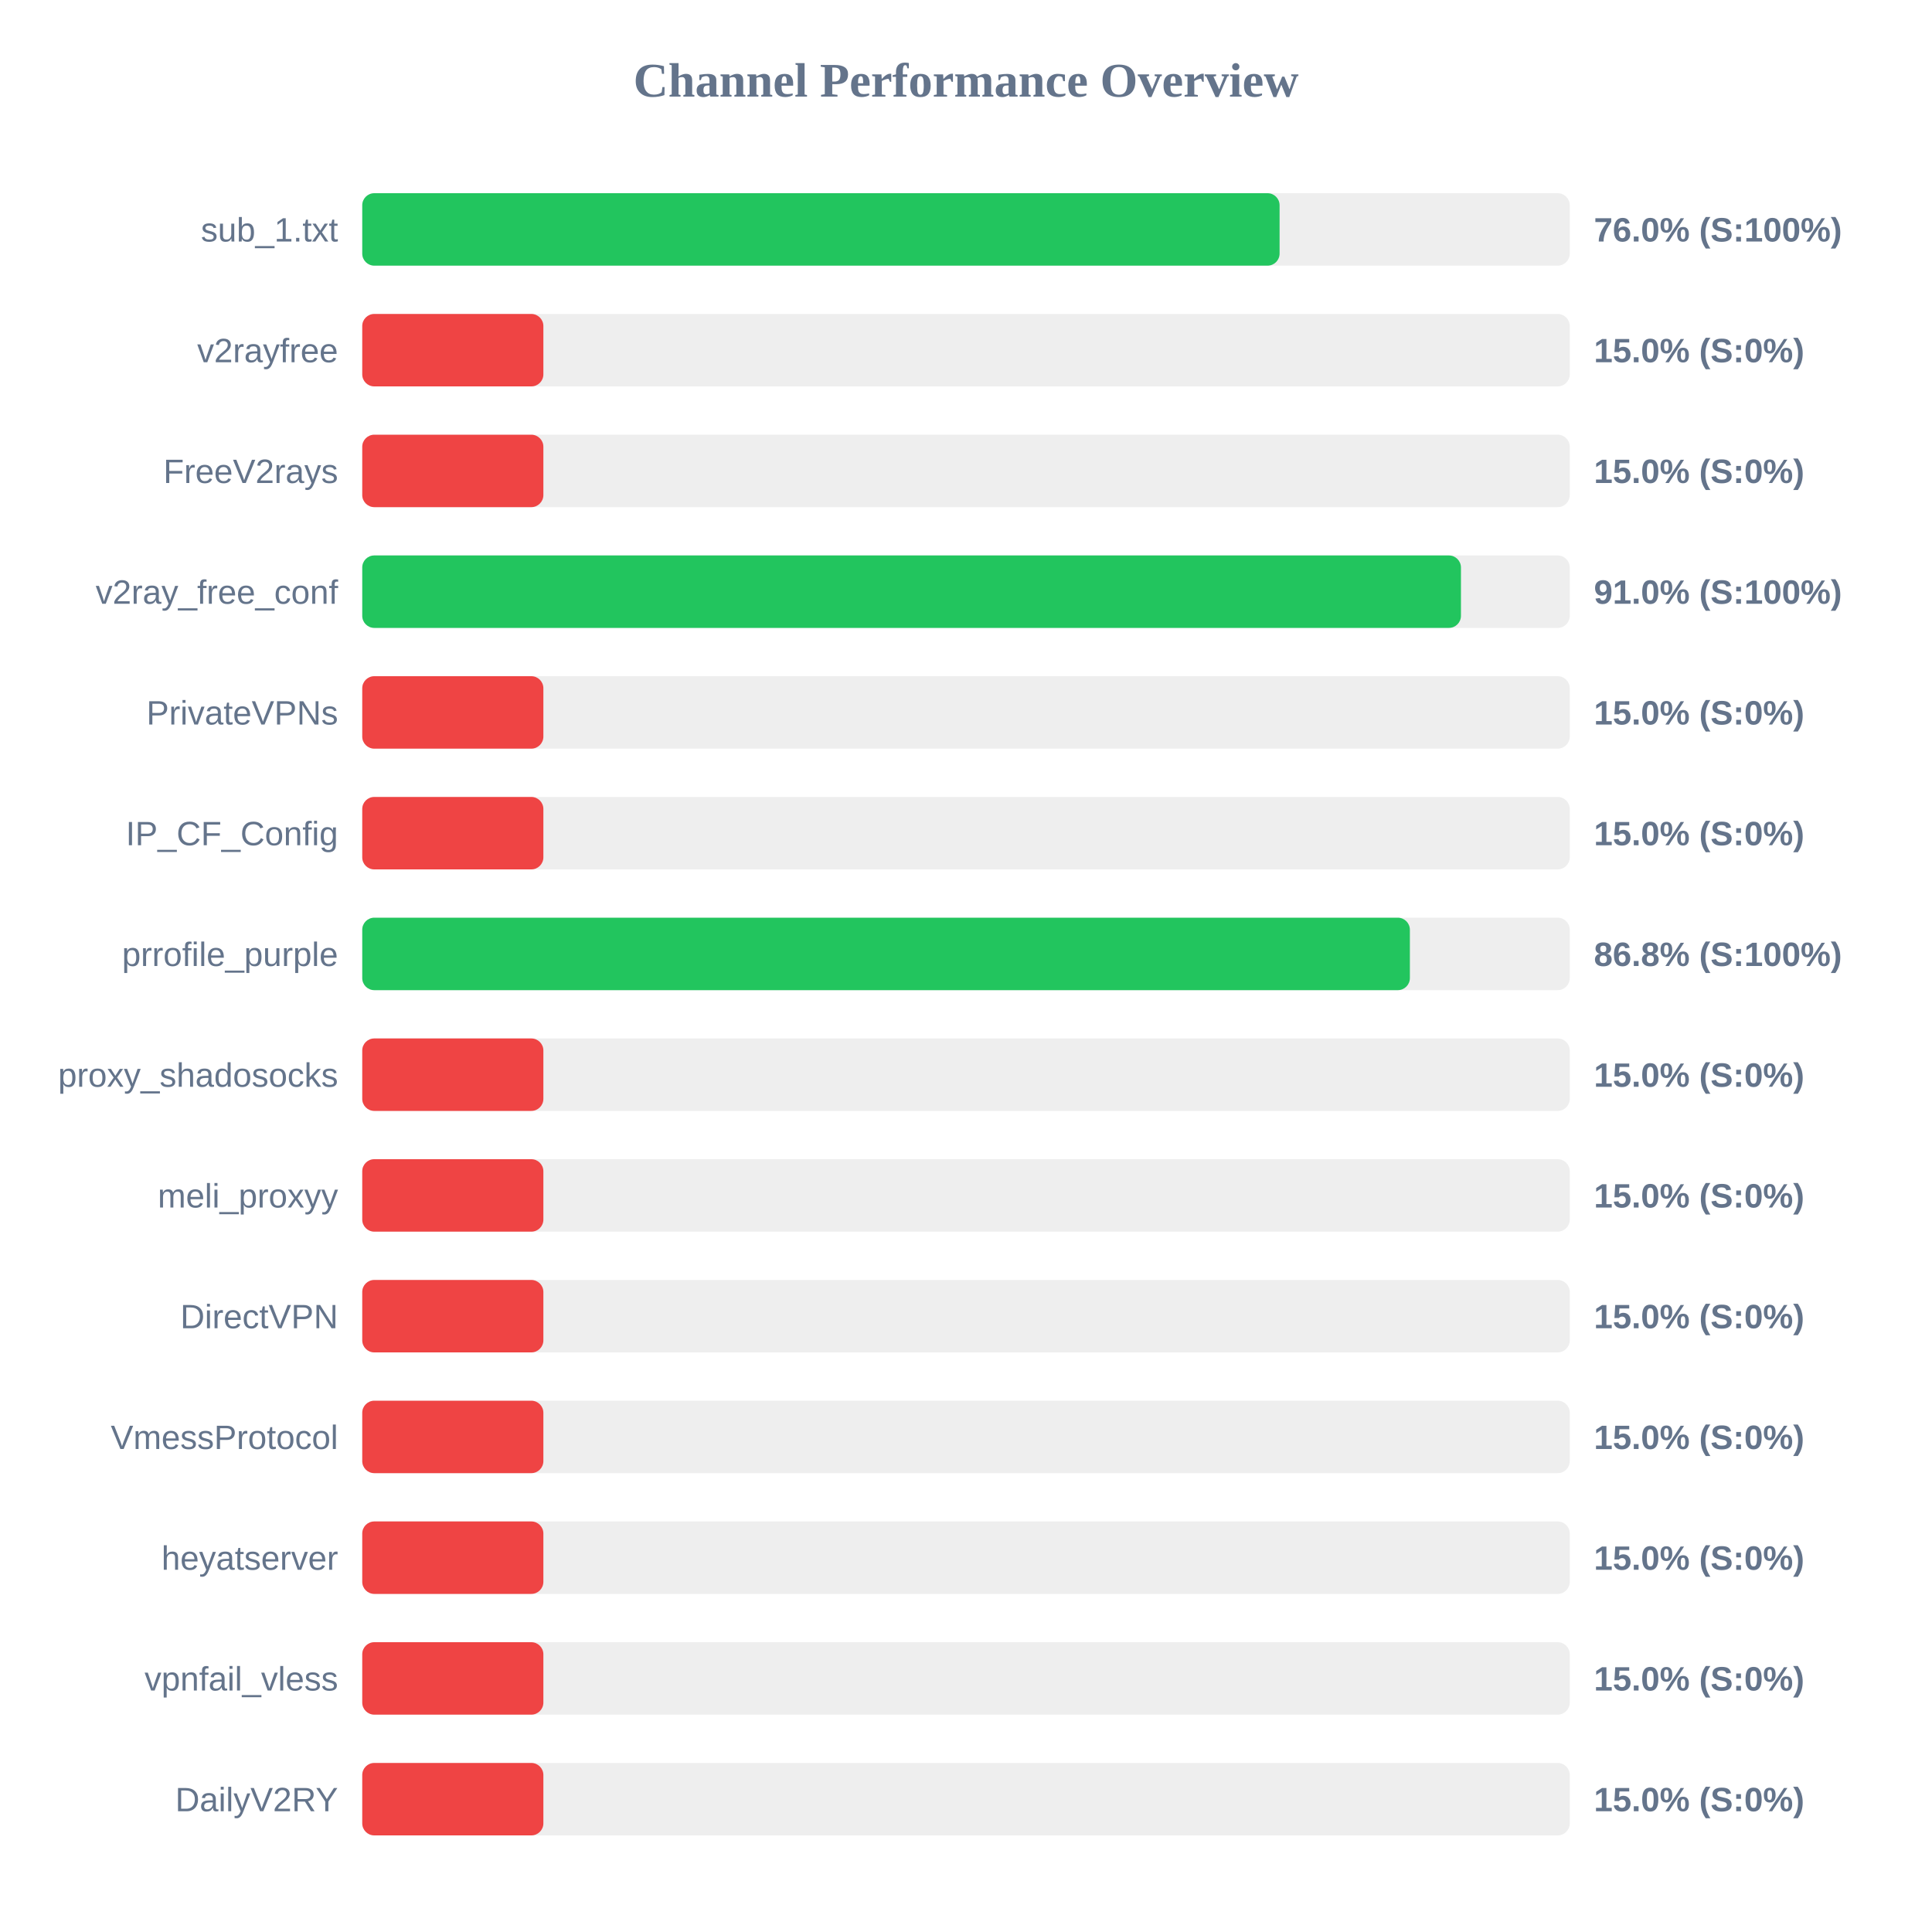
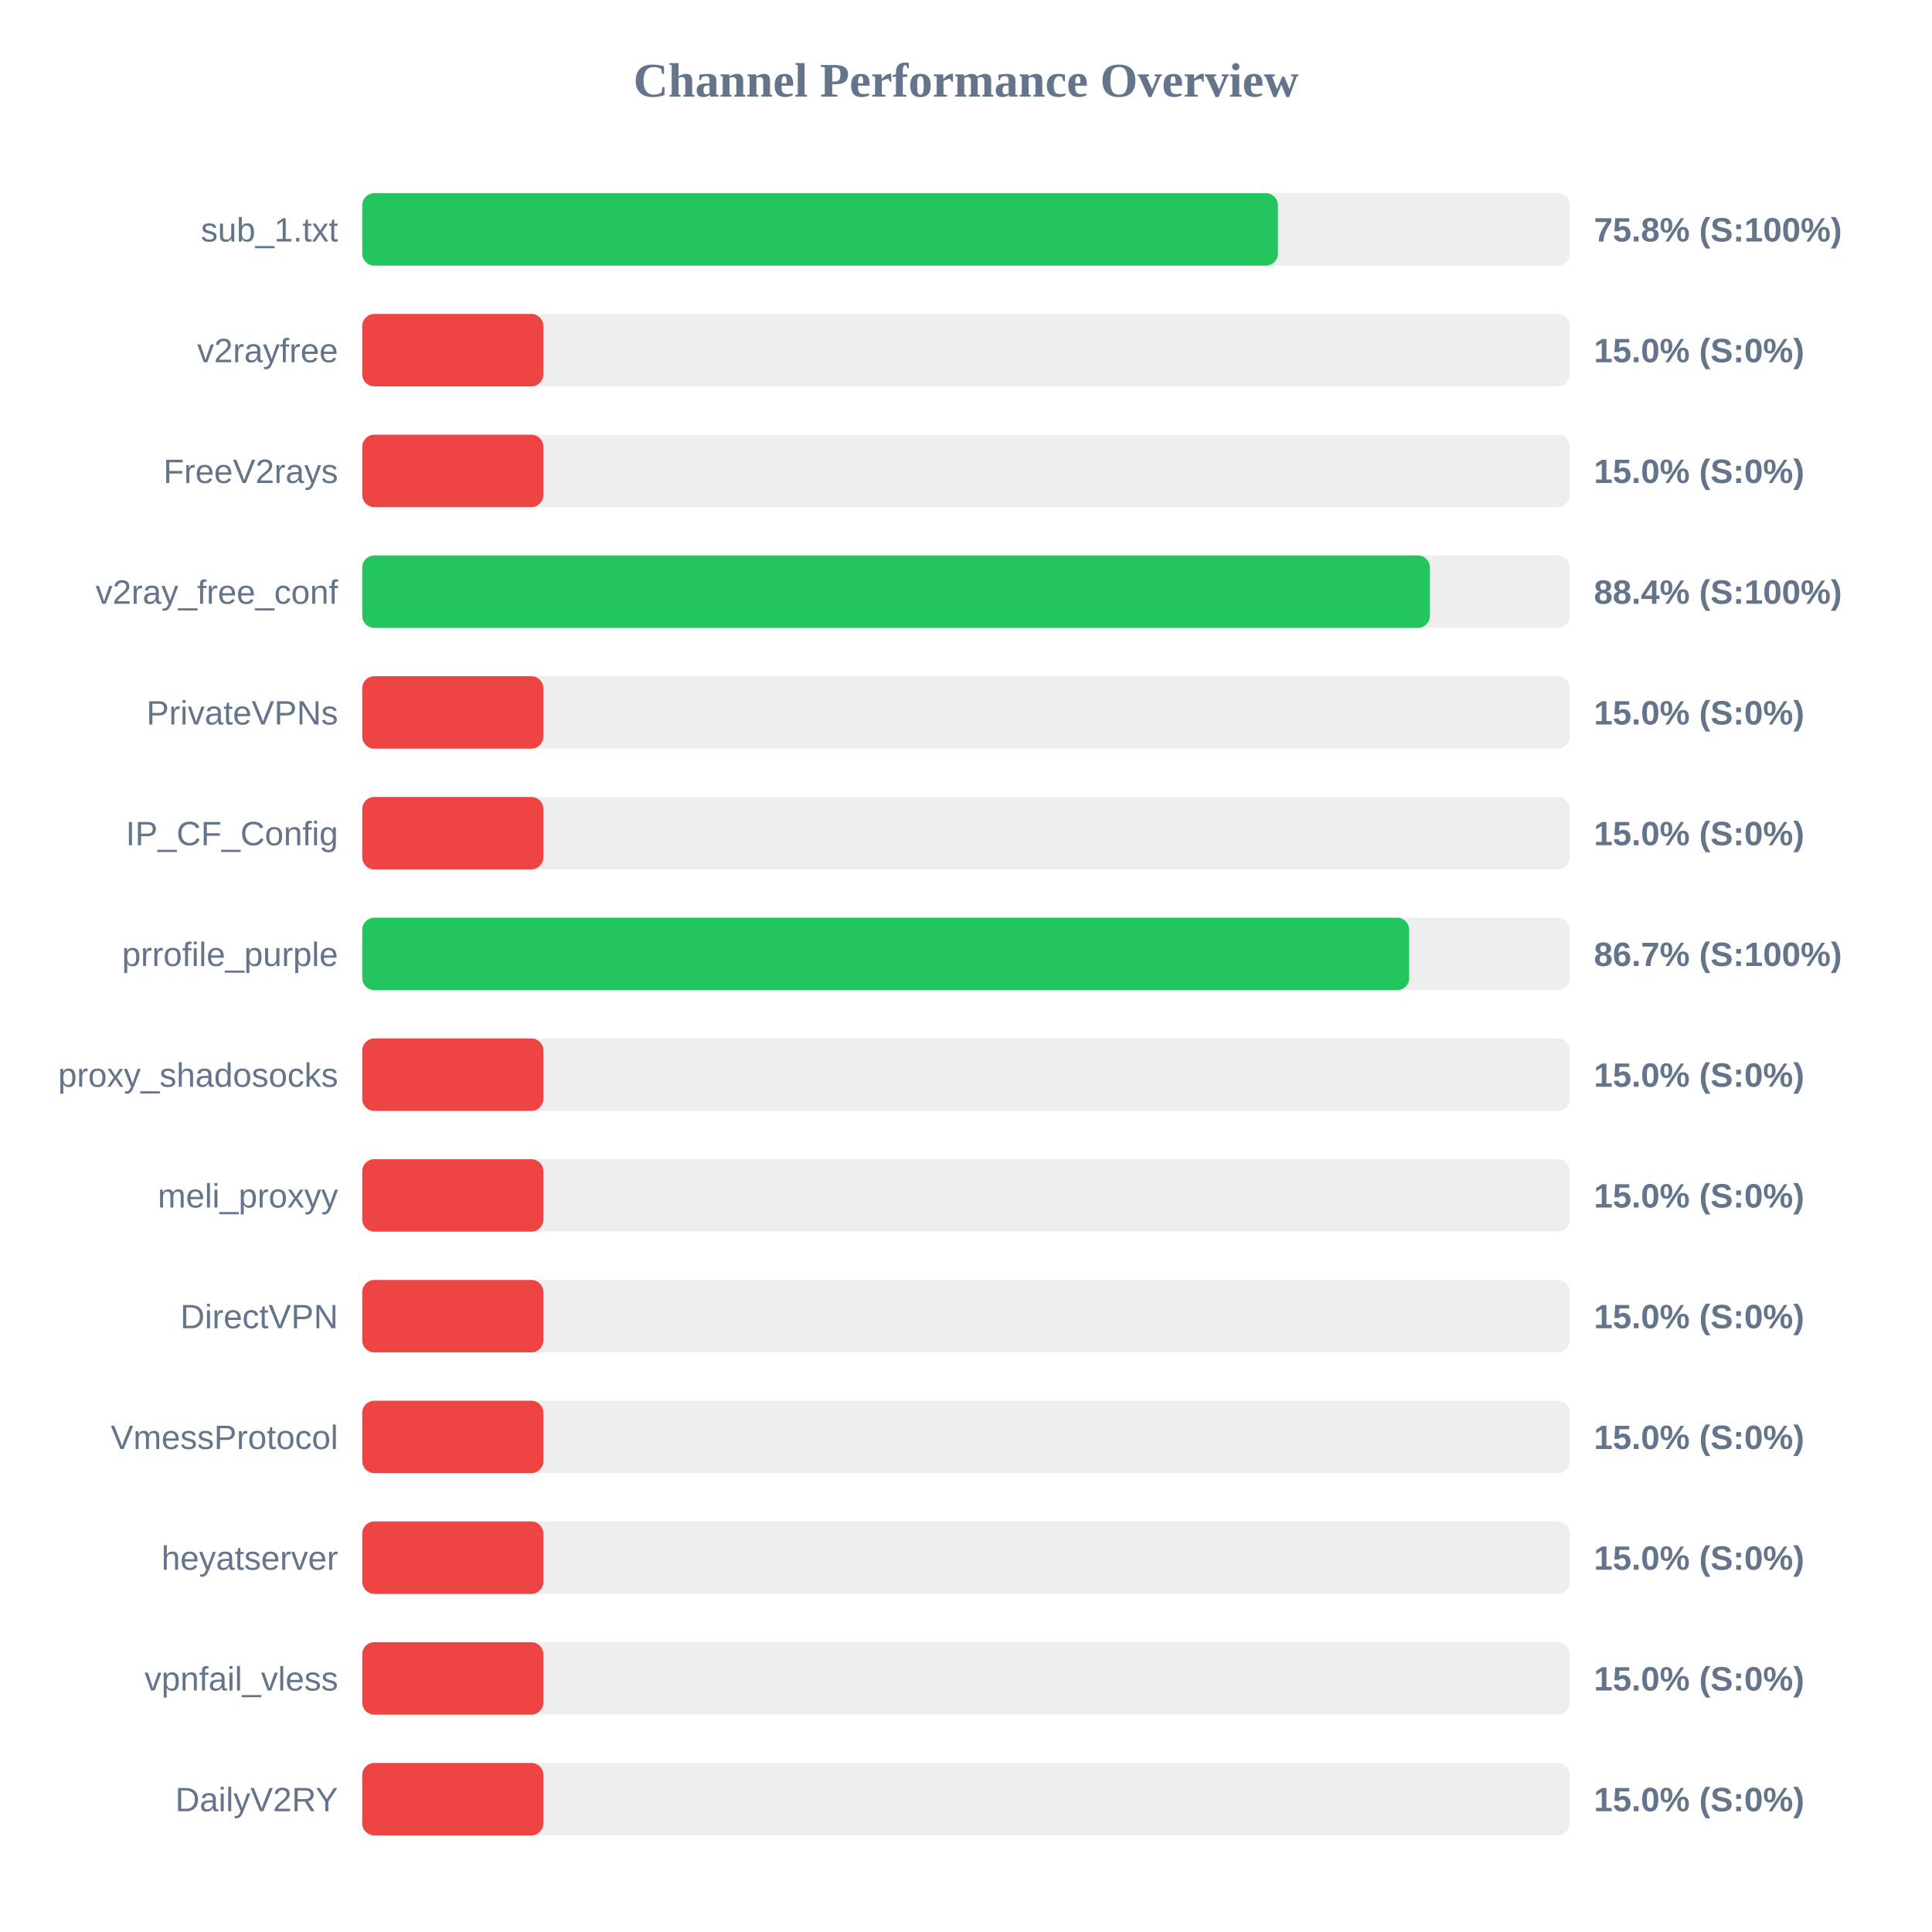
<svg xmlns="http://www.w3.org/2000/svg" width="800" height="800" version="1.1">
  <style>
        .row { font: 14px Arial; fill: #64748b; }
        .score { font: bold 14px Arial; fill: #64748b; }
    </style>
  <text x="400" y="40" text-anchor="middle" font-size="20px" font-weight="bold" fill="#64748b">Channel Performance Overview</text>
  <rect x="150" y="80" width="500" height="30" fill="#eee" rx="5" />
-   <rect x="150" y="80" width="379.85" height="30" fill="#22c55e" rx="5" />
+   <rect x="150" y="80" width="379.15" height="30" fill="#22c55e" rx="5" />
  <text x="140" y="100" text-anchor="end" class="row">sub_1.txt</text>
-   <text x="660" y="100" text-anchor="start" class="score">76.0% (S:100%)</text>
+   <text x="660" y="100" text-anchor="start" class="score">75.8% (S:100%)</text>
  <rect x="150" y="130" width="500" height="30" fill="#eee" rx="5" />
  <rect x="150" y="130" width="75.0" height="30" fill="#ef4444" rx="5" />
  <text x="140" y="150" text-anchor="end" class="row">v2rayfree</text>
  <text x="660" y="150" text-anchor="start" class="score">15.0% (S:0%)</text>
  <rect x="150" y="180" width="500" height="30" fill="#eee" rx="5" />
  <rect x="150" y="180" width="75.0" height="30" fill="#ef4444" rx="5" />
  <text x="140" y="200" text-anchor="end" class="row">FreeV2rays</text>
  <text x="660" y="200" text-anchor="start" class="score">15.0% (S:0%)</text>
  <rect x="150" y="230" width="500" height="30" fill="#eee" rx="5" />
-   <rect x="150" y="230" width="454.95" height="30" fill="#22c55e" rx="5" />
+   <rect x="150" y="230" width="442.1" height="30" fill="#22c55e" rx="5" />
  <text x="140" y="250" text-anchor="end" class="row">v2ray_free_conf</text>
-   <text x="660" y="250" text-anchor="start" class="score">91.0% (S:100%)</text>
+   <text x="660" y="250" text-anchor="start" class="score">88.4% (S:100%)</text>
  <rect x="150" y="280" width="500" height="30" fill="#eee" rx="5" />
  <rect x="150" y="280" width="75.0" height="30" fill="#ef4444" rx="5" />
  <text x="140" y="300" text-anchor="end" class="row">PrivateVPNs</text>
  <text x="660" y="300" text-anchor="start" class="score">15.0% (S:0%)</text>
  <rect x="150" y="330" width="500" height="30" fill="#eee" rx="5" />
  <rect x="150" y="330" width="75.0" height="30" fill="#ef4444" rx="5" />
  <text x="140" y="350" text-anchor="end" class="row">IP_CF_Config</text>
  <text x="660" y="350" text-anchor="start" class="score">15.0% (S:0%)</text>
  <rect x="150" y="380" width="500" height="30" fill="#eee" rx="5" />
-   <rect x="150" y="380" width="433.8" height="30" fill="#22c55e" rx="5" />
+   <rect x="150" y="380" width="433.5" height="30" fill="#22c55e" rx="5" />
  <text x="140" y="400" text-anchor="end" class="row">prrofile_purple</text>
-   <text x="660" y="400" text-anchor="start" class="score">86.8% (S:100%)</text>
+   <text x="660" y="400" text-anchor="start" class="score">86.7% (S:100%)</text>
  <rect x="150" y="430" width="500" height="30" fill="#eee" rx="5" />
  <rect x="150" y="430" width="75.0" height="30" fill="#ef4444" rx="5" />
  <text x="140" y="450" text-anchor="end" class="row">proxy_shadosocks</text>
  <text x="660" y="450" text-anchor="start" class="score">15.0% (S:0%)</text>
  <rect x="150" y="480" width="500" height="30" fill="#eee" rx="5" />
  <rect x="150" y="480" width="75.0" height="30" fill="#ef4444" rx="5" />
  <text x="140" y="500" text-anchor="end" class="row">meli_proxyy</text>
  <text x="660" y="500" text-anchor="start" class="score">15.0% (S:0%)</text>
  <rect x="150" y="530" width="500" height="30" fill="#eee" rx="5" />
  <rect x="150" y="530" width="75.0" height="30" fill="#ef4444" rx="5" />
  <text x="140" y="550" text-anchor="end" class="row">DirectVPN</text>
  <text x="660" y="550" text-anchor="start" class="score">15.0% (S:0%)</text>
  <rect x="150" y="580" width="500" height="30" fill="#eee" rx="5" />
  <rect x="150" y="580" width="75.0" height="30" fill="#ef4444" rx="5" />
  <text x="140" y="600" text-anchor="end" class="row">VmessProtocol</text>
  <text x="660" y="600" text-anchor="start" class="score">15.0% (S:0%)</text>
  <rect x="150" y="630" width="500" height="30" fill="#eee" rx="5" />
  <rect x="150" y="630" width="75.0" height="30" fill="#ef4444" rx="5" />
  <text x="140" y="650" text-anchor="end" class="row">heyatserver</text>
  <text x="660" y="650" text-anchor="start" class="score">15.0% (S:0%)</text>
  <rect x="150" y="680" width="500" height="30" fill="#eee" rx="5" />
  <rect x="150" y="680" width="75.0" height="30" fill="#ef4444" rx="5" />
  <text x="140" y="700" text-anchor="end" class="row">vpnfail_vless</text>
  <text x="660" y="700" text-anchor="start" class="score">15.0% (S:0%)</text>
  <rect x="150" y="730" width="500" height="30" fill="#eee" rx="5" />
  <rect x="150" y="730" width="75.0" height="30" fill="#ef4444" rx="5" />
  <text x="140" y="750" text-anchor="end" class="row">DailyV2RY</text>
  <text x="660" y="750" text-anchor="start" class="score">15.0% (S:0%)</text>
</svg>
